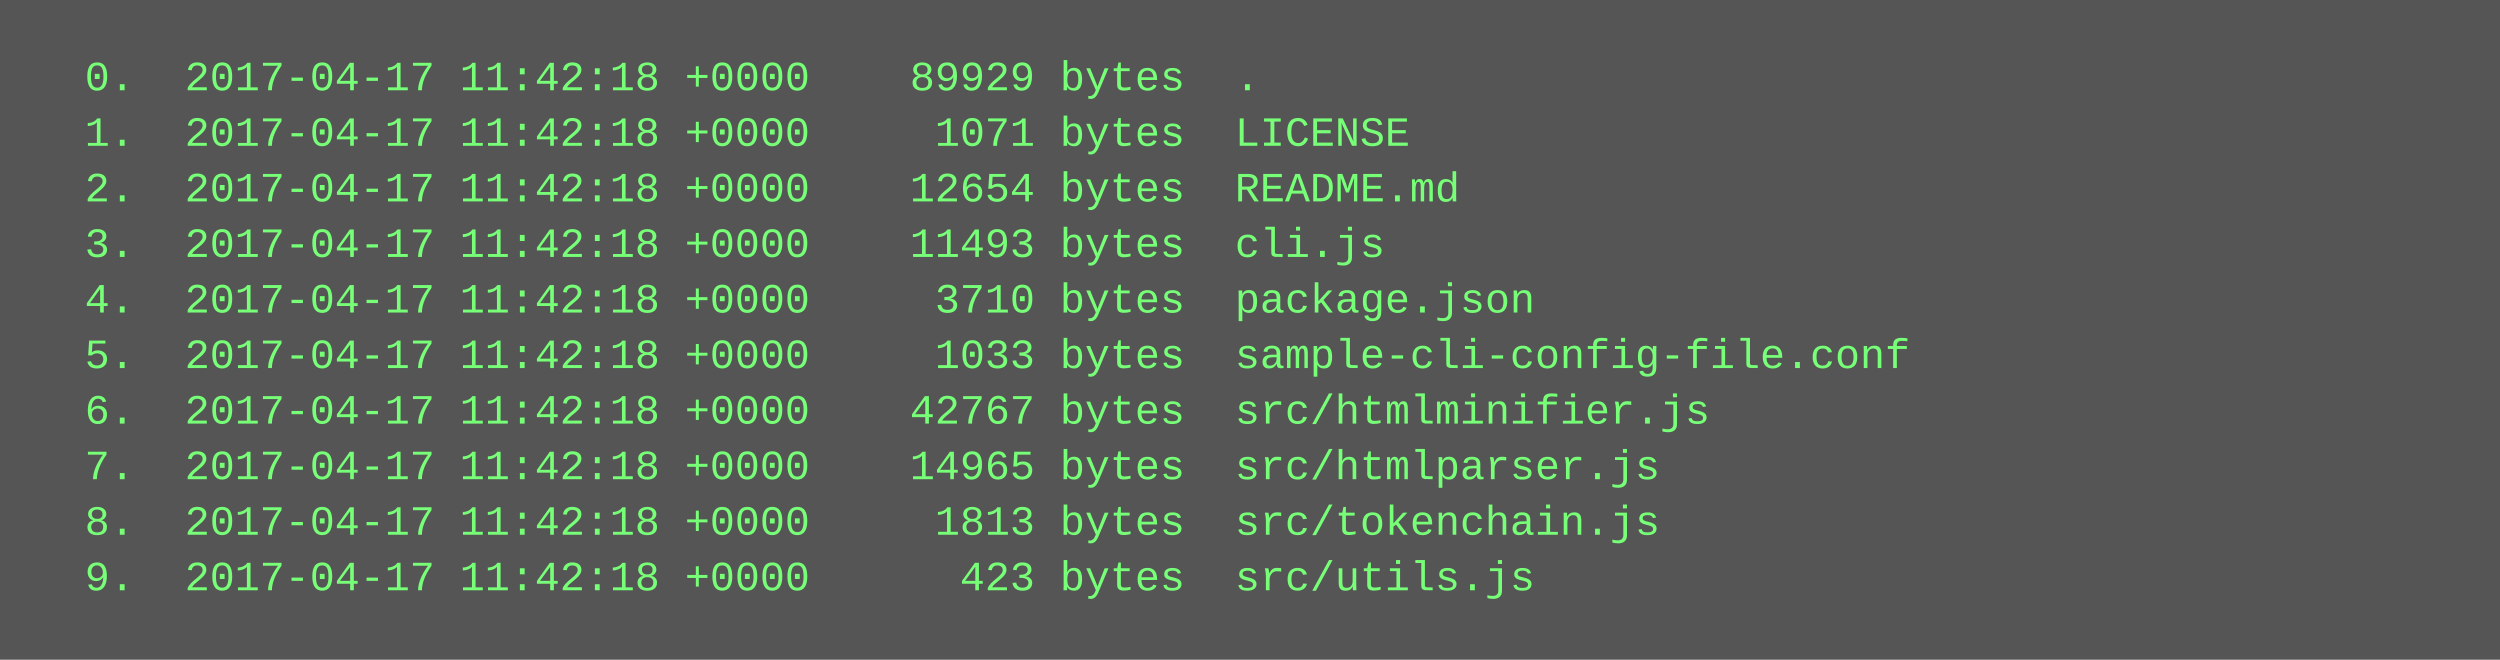
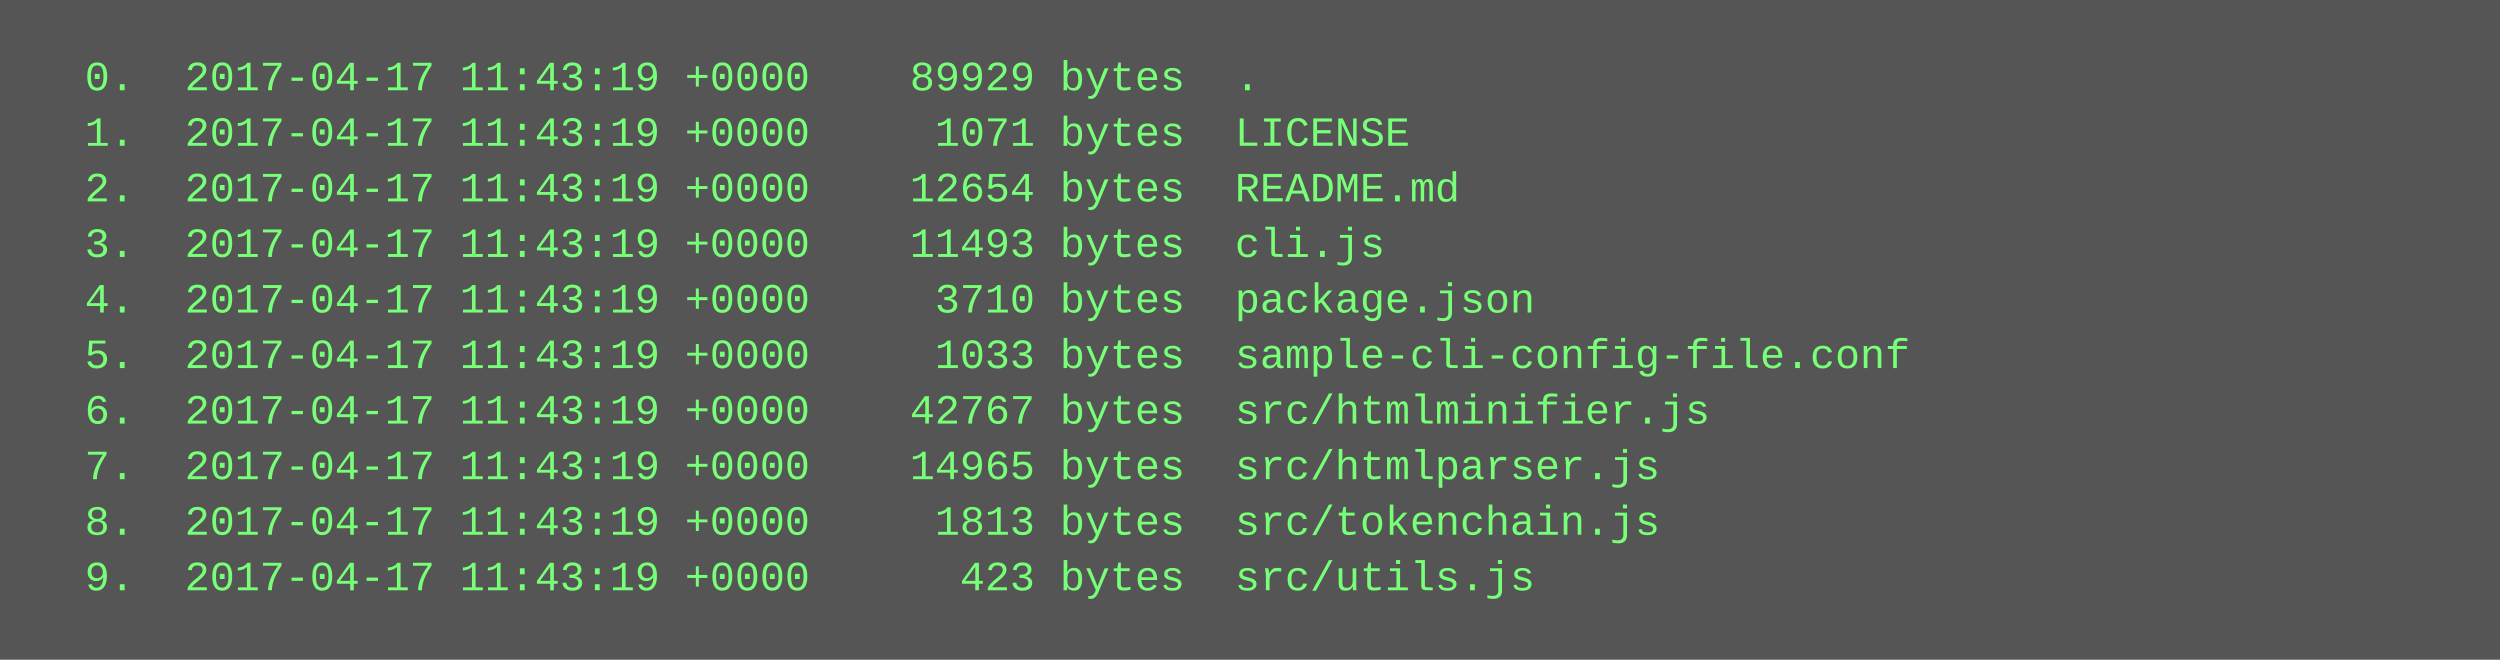
<svg xmlns="http://www.w3.org/2000/svg" height="190" width="720">
  <rect height="190" fill="#555" width="720" />
  <text fill="#7f7" font-family="Courier New" font-size="12" xml:space="preserve">
-     <tspan x="10" y="26">  0.  2017-04-17 11:42:18 +0000    89929 bytes  .</tspan>
-     <tspan x="10" y="42">  1.  2017-04-17 11:42:18 +0000     1071 bytes  LICENSE</tspan>
-     <tspan x="10" y="58">  2.  2017-04-17 11:42:18 +0000    12654 bytes  README.md</tspan>
-     <tspan x="10" y="74">  3.  2017-04-17 11:42:18 +0000    11493 bytes  cli.js</tspan>
-     <tspan x="10" y="90">  4.  2017-04-17 11:42:18 +0000     3710 bytes  package.json</tspan>
-     <tspan x="10" y="106">  5.  2017-04-17 11:42:18 +0000     1033 bytes  sample-cli-config-file.conf</tspan>
-     <tspan x="10" y="122">  6.  2017-04-17 11:42:18 +0000    42767 bytes  src/htmlminifier.js</tspan>
-     <tspan x="10" y="138">  7.  2017-04-17 11:42:18 +0000    14965 bytes  src/htmlparser.js</tspan>
-     <tspan x="10" y="154">  8.  2017-04-17 11:42:18 +0000     1813 bytes  src/tokenchain.js</tspan>
-     <tspan x="10" y="170">  9.  2017-04-17 11:42:18 +0000      423 bytes  src/utils.js</tspan>
+     <tspan x="10" y="26">  0.  2017-04-17 11:43:19 +0000    89929 bytes  .</tspan>
+     <tspan x="10" y="42">  1.  2017-04-17 11:43:19 +0000     1071 bytes  LICENSE</tspan>
+     <tspan x="10" y="58">  2.  2017-04-17 11:43:19 +0000    12654 bytes  README.md</tspan>
+     <tspan x="10" y="74">  3.  2017-04-17 11:43:19 +0000    11493 bytes  cli.js</tspan>
+     <tspan x="10" y="90">  4.  2017-04-17 11:43:19 +0000     3710 bytes  package.json</tspan>
+     <tspan x="10" y="106">  5.  2017-04-17 11:43:19 +0000     1033 bytes  sample-cli-config-file.conf</tspan>
+     <tspan x="10" y="122">  6.  2017-04-17 11:43:19 +0000    42767 bytes  src/htmlminifier.js</tspan>
+     <tspan x="10" y="138">  7.  2017-04-17 11:43:19 +0000    14965 bytes  src/htmlparser.js</tspan>
+     <tspan x="10" y="154">  8.  2017-04-17 11:43:19 +0000     1813 bytes  src/tokenchain.js</tspan>
+     <tspan x="10" y="170">  9.  2017-04-17 11:43:19 +0000      423 bytes  src/utils.js</tspan>
  </text>
</svg>
